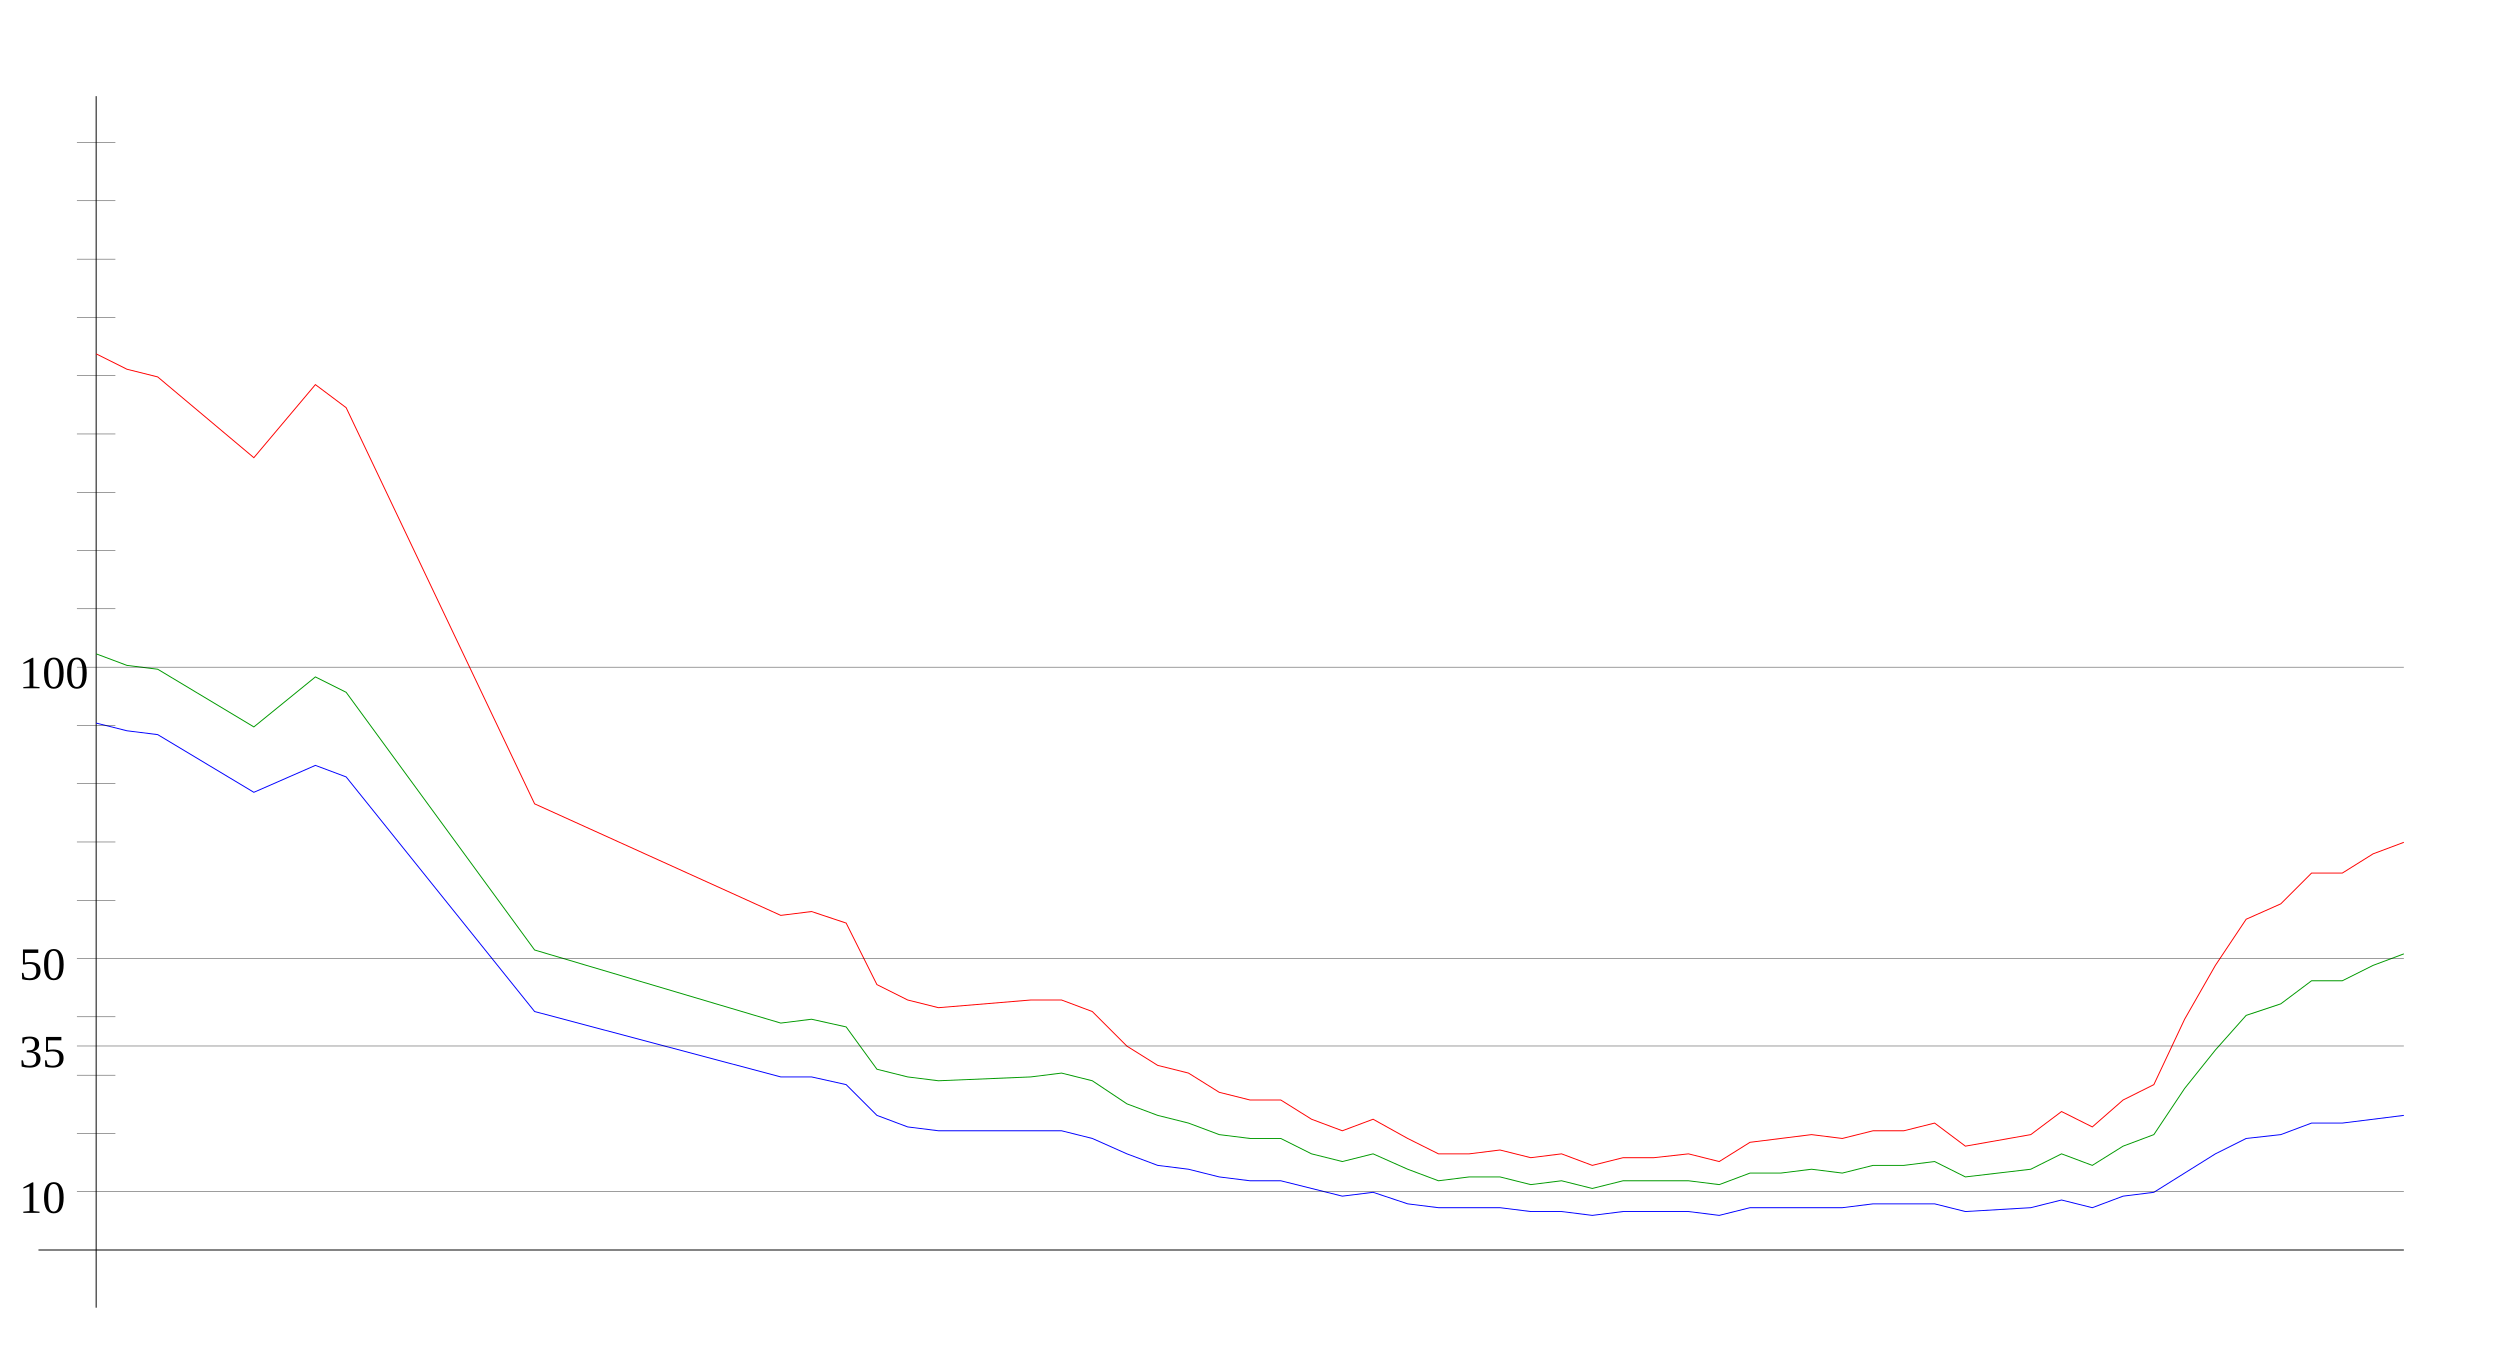
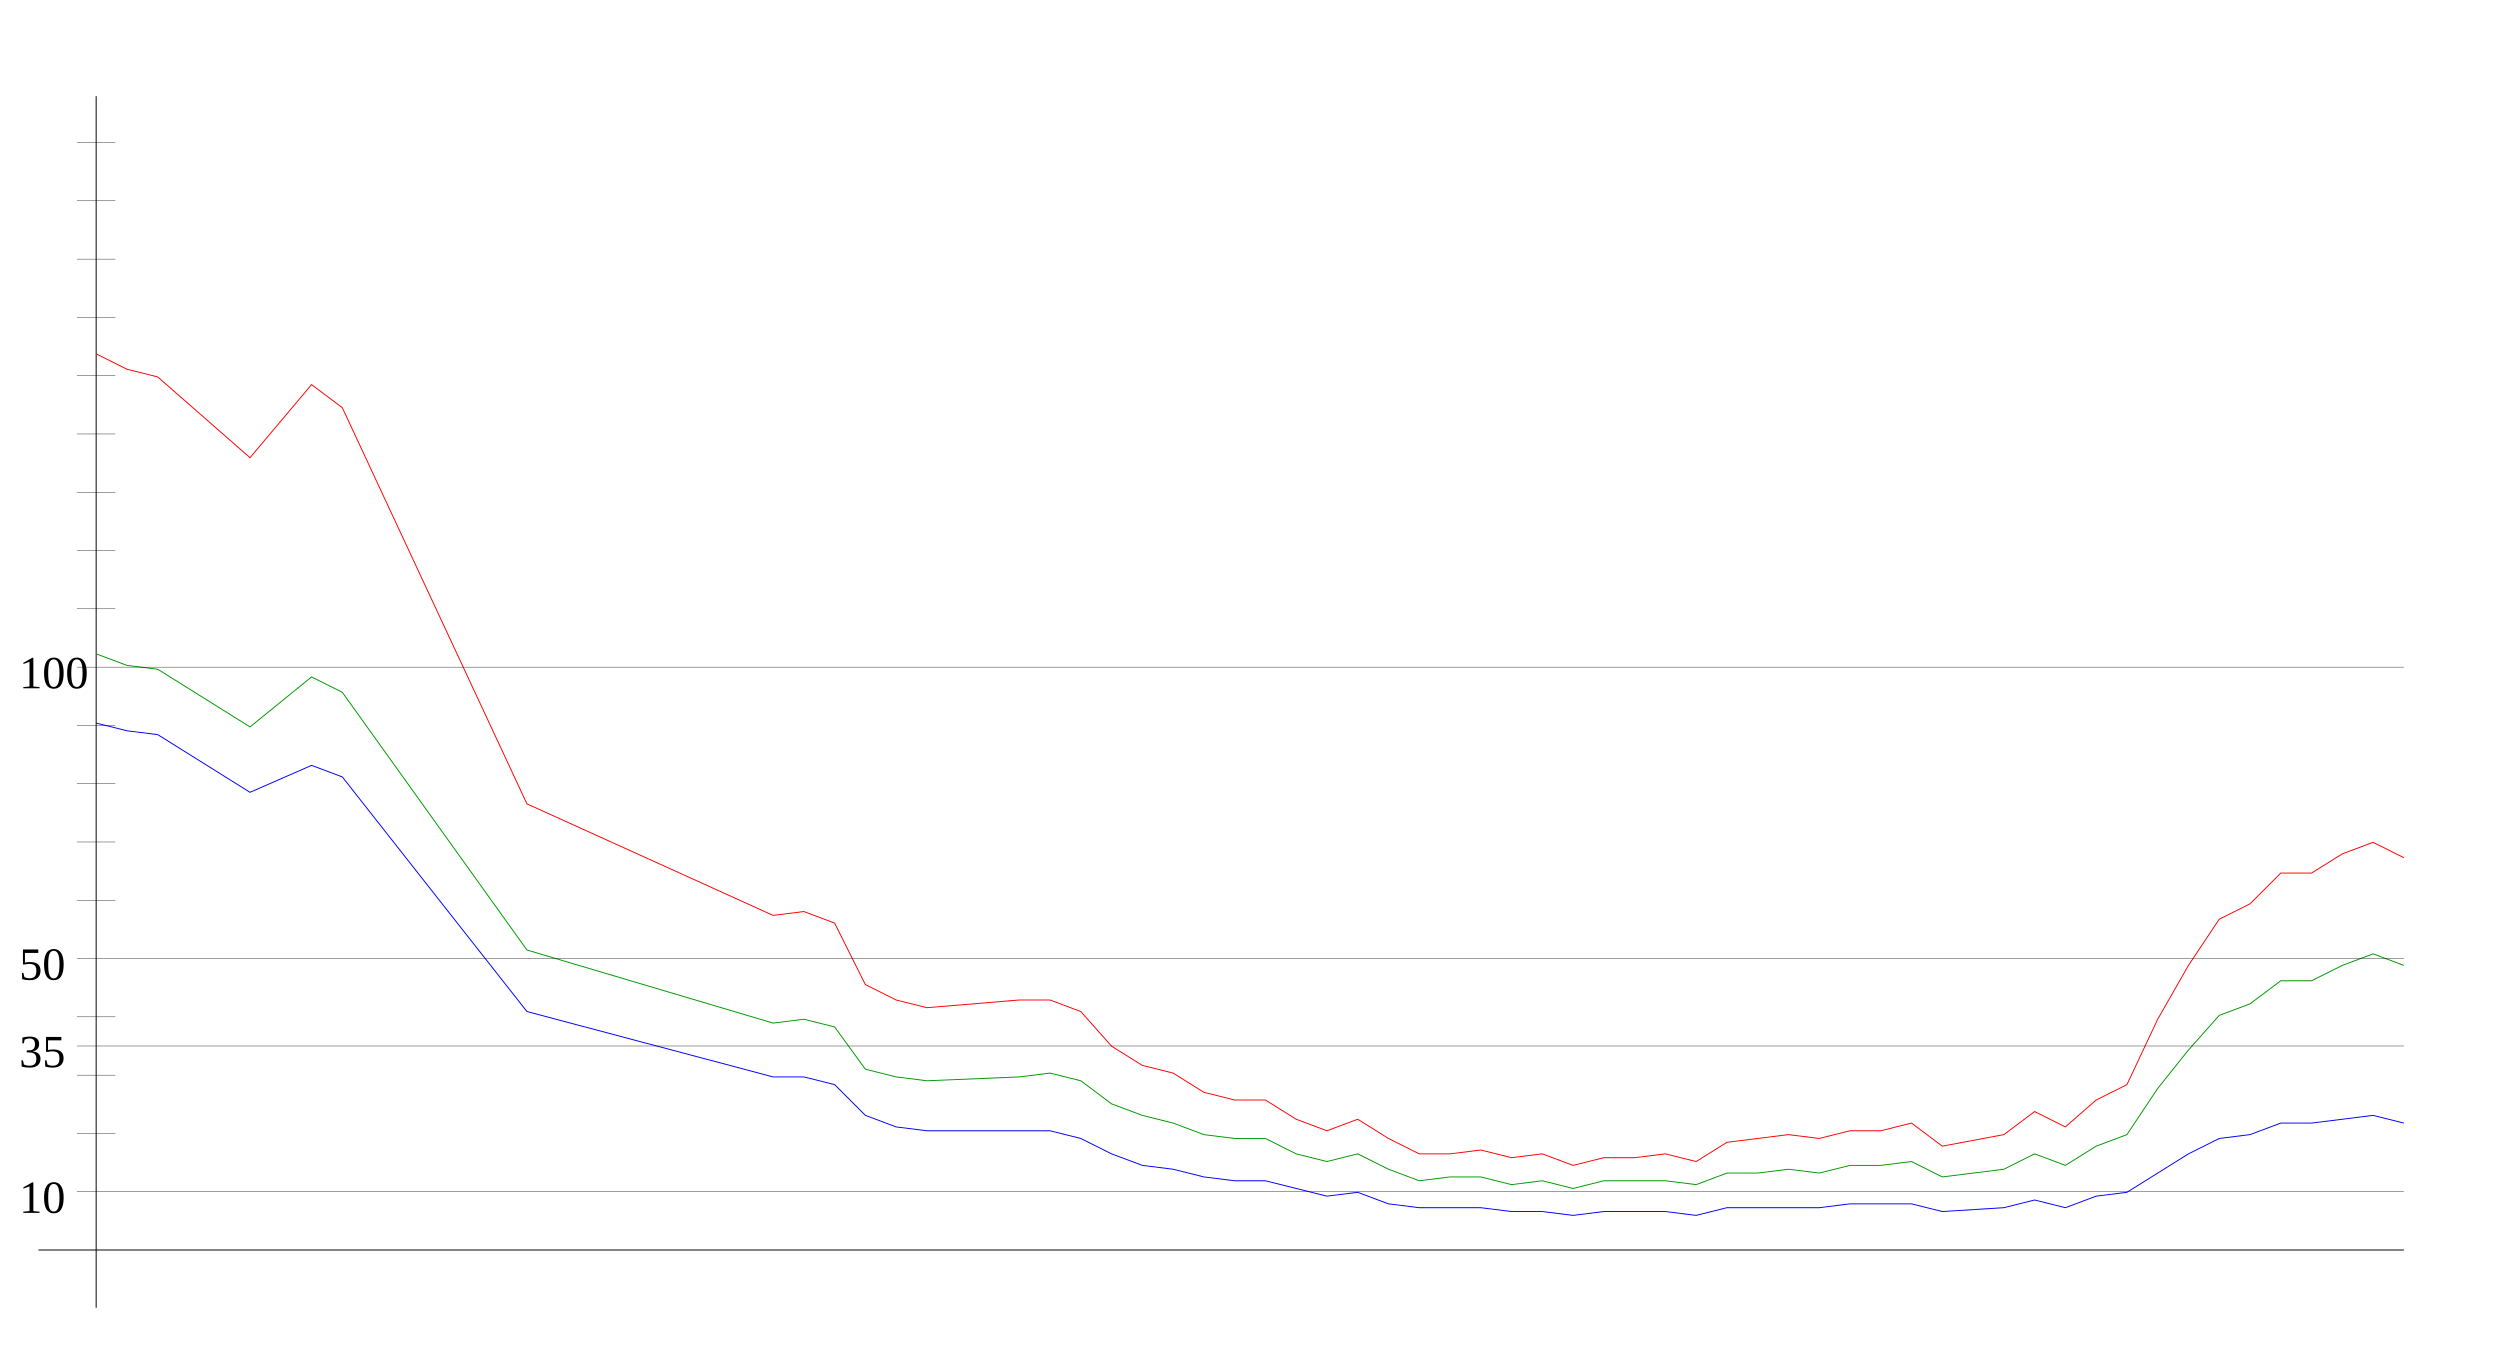
<svg xmlns="http://www.w3.org/2000/svg" width="650" height="350" version="1.1" id="sparkleline_DE-SL">
  <g id="layer1">
    <path style="fill:none;stroke:#000000;stroke-width:0.25px;" d="M 25,340 25,25" id="vertical_axis" />
    <path style="fill:none;stroke:#000000;stroke-width:0.25px;" d="M 10,325 625,325" id="horizontal_axis" />
-     <path style="fill:none;stroke:#0000ff;stroke-width:0.25px;" d="M 25,188  33,190 41,191 66,206 82,199 90,202 139,263 203,280 211,280  220,282 228,290 236,293 244,294 268,294 276,294 284,296 293,300  301,303 309,304 317,306 325,307 333,307 341,309 349,311 357,310  366,313 374,314 382,314 390,314 398,315 406,315 414,316 422,315  430,315 439,315 447,316 455,314 463,314 471,314 479,314 487,313  495,313 503,313 511,315 528,314 536,312 544,314 552,311 560,310  568,305 576,300 584,296 593,295 601,292 609,292 617,291 625,290 " id="cases7_100k" />
-     <path style="fill:none;stroke:#009900;stroke-width:0.25px;" d="M 25,170  33,173 41,174 66,189 82,176 90,180 139,247 203,266 211,265  220,267 228,278 236,280 244,281 268,280 276,279 284,281 293,287  301,290 309,292 317,295 325,296 333,296 341,300 349,302 357,300  366,304 374,307 382,306 390,306 398,308 406,307 414,309 422,307  430,307 439,307 447,308 455,305 463,305 471,304 479,305 487,303  495,303 503,302 511,306 528,304 536,300 544,303 552,298 560,295  568,283 576,273 584,264 593,261 601,255 609,255 617,251 625,248 " id="cases7_100k_nofullvac" />
-     <path style="fill:none;stroke:#ff0000;stroke-width:0.25px;" d="M 25,92  33,96 41,98 66,119 82,100 90,106 139,209 203,238 211,237  220,240 228,256 236,260 244,262 268,260 276,260 284,263 293,272  301,277 309,279 317,284 325,286 333,286 341,291 349,294 357,291  366,296 374,300 382,300 390,299 398,301 406,300 414,303 422,301  430,301 439,300 447,302 455,297 463,296 471,295 479,296 487,294  495,294 503,292 511,298 528,295 536,289 544,293 552,286 560,282  568,265 576,251 584,239 593,235 601,227 609,227 617,222 625,219 " id="cases7_100k_novac" />
+     <path style="fill:none;stroke:#0000ff;stroke-width:0.25px;" d="M 25,188  33,190 41,191 65,206 81,199 89,202 137,263 201,280 209,280  217,282 225,290 233,293 241,294 265,294 273,294 281,296 289,300  297,303 305,304 313,306 321,307 329,307 337,309 345,311 353,310  361,313 369,314 377,314 385,314 393,315 401,315 409,316 417,315  425,315 433,315 441,316 449,314 457,314 465,314 473,314 481,313  489,313 497,313 505,315 521,314 529,312 537,314 545,311 553,310  561,305 569,300 577,296 585,295 593,292 601,292 609,291 617,290  625,292" id="cases7_100k" />
+     <path style="fill:none;stroke:#009900;stroke-width:0.25px;" d="M 25,170  33,173 41,174 65,189 81,176 89,180 137,247 201,266 209,265  217,267 225,278 233,280 241,281 265,280 273,279 281,281 289,287  297,290 305,292 313,295 321,296 329,296 337,300 345,302 353,300  361,304 369,307 377,306 385,306 393,308 401,307 409,309 417,307  425,307 433,307 441,308 449,305 457,305 465,304 473,305 481,303  489,303 497,302 505,306 521,304 529,300 537,303 545,298 553,295  561,283 569,273 577,264 585,261 593,255 601,255 609,251 617,248  625,251" id="cases7_100k_nofullvac" />
+     <path style="fill:none;stroke:#ff0000;stroke-width:0.25px;" d="M 25,92  33,96 41,98 65,119 81,100 89,106 137,209 201,238 209,237  217,240 225,256 233,260 241,262 265,260 273,260 281,263 289,272  297,277 305,279 313,284 321,286 329,286 337,291 345,294 353,291  361,296 369,300 377,300 385,299 393,301 401,300 409,303 417,301  425,301 433,300 441,302 449,297 457,296 465,295 473,296 481,294  489,294 497,292 505,298 521,295 529,289 537,293 545,286 553,282  561,265 569,251 577,239 585,235 593,227 601,227 609,222 617,219  625,223" id="cases7_100k_novac" />
    <path style="fill:none;stroke:#000000;stroke-width:0.1px;" d="M 20,309.845 625,309.845" id="yaxis_10" />
    <text xml:space="preserve" style="font-size:12px" x="5" y="315.345" id="hline_caption10">
      <tspan id="hline_caption_10" x="5" y="315.345">10</tspan>
    </text>
    <path style="fill:none;stroke:#000000;stroke-width:0.1px;" d="M 20,294.69 30,294.69" id="yaxis_20" />
    <path style="fill:none;stroke:#000000;stroke-width:0.1px;" d="M 20,279.536 30,279.536" id="yaxis_30" />
    <path style="fill:none;stroke:#000000;stroke-width:0.1px;" d="M 20,271.958 625,271.958" id="yaxis_35" />
    <text xml:space="preserve" style="font-size:12px" x="5" y="277.458" id="hline_caption35">
      <tspan id="hline_caption_35" x="5" y="277.458">35</tspan>
    </text>
    <path style="fill:none;stroke:#000000;stroke-width:0.1px;" d="M 20,264.381 30,264.381" id="yaxis_40" />
    <path style="fill:none;stroke:#000000;stroke-width:0.1px;" d="M 20,249.226 625,249.226" id="yaxis_50" />
    <text xml:space="preserve" style="font-size:12px" x="5" y="254.726" id="hline_caption50">
      <tspan id="hline_caption_50" x="5" y="254.726">50</tspan>
    </text>
    <path style="fill:none;stroke:#000000;stroke-width:0.1px;" d="M 20,234.071 30,234.071" id="yaxis_60" />
    <path style="fill:none;stroke:#000000;stroke-width:0.1px;" d="M 20,218.916 30,218.916" id="yaxis_70" />
    <path style="fill:none;stroke:#000000;stroke-width:0.1px;" d="M 20,203.762 30,203.762" id="yaxis_80" />
    <path style="fill:none;stroke:#000000;stroke-width:0.1px;" d="M 20,188.607 30,188.607" id="yaxis_90" />
    <path style="fill:none;stroke:#000000;stroke-width:0.1px;" d="M 20,173.452 625,173.452" id="yaxis_100" />
    <text xml:space="preserve" style="font-size:12px" x="5" y="178.952" id="hline_caption100">
      <tspan id="hline_caption_100" x="5" y="178.952">100</tspan>
    </text>
    <path style="fill:none;stroke:#000000;stroke-width:0.1px;" d="M 20,158.297 30,158.297" id="yaxis_110" />
    <path style="fill:none;stroke:#000000;stroke-width:0.1px;" d="M 20,143.142 30,143.142" id="yaxis_120" />
    <path style="fill:none;stroke:#000000;stroke-width:0.1px;" d="M 20,127.988 30,127.988" id="yaxis_130" />
    <path style="fill:none;stroke:#000000;stroke-width:0.1px;" d="M 20,112.833 30,112.833" id="yaxis_140" />
    <path style="fill:none;stroke:#000000;stroke-width:0.1px;" d="M 20,97.678 30,97.678" id="yaxis_150" />
    <path style="fill:none;stroke:#000000;stroke-width:0.1px;" d="M 20,82.523 30,82.523" id="yaxis_160" />
    <path style="fill:none;stroke:#000000;stroke-width:0.1px;" d="M 20,67.368 30,67.368" id="yaxis_170" />
    <path style="fill:none;stroke:#000000;stroke-width:0.1px;" d="M 20,52.214 30,52.214" id="yaxis_180" />
    <path style="fill:none;stroke:#000000;stroke-width:0.1px;" d="M 20,37.059 30,37.059" id="yaxis_190" />
  </g>
</svg>
